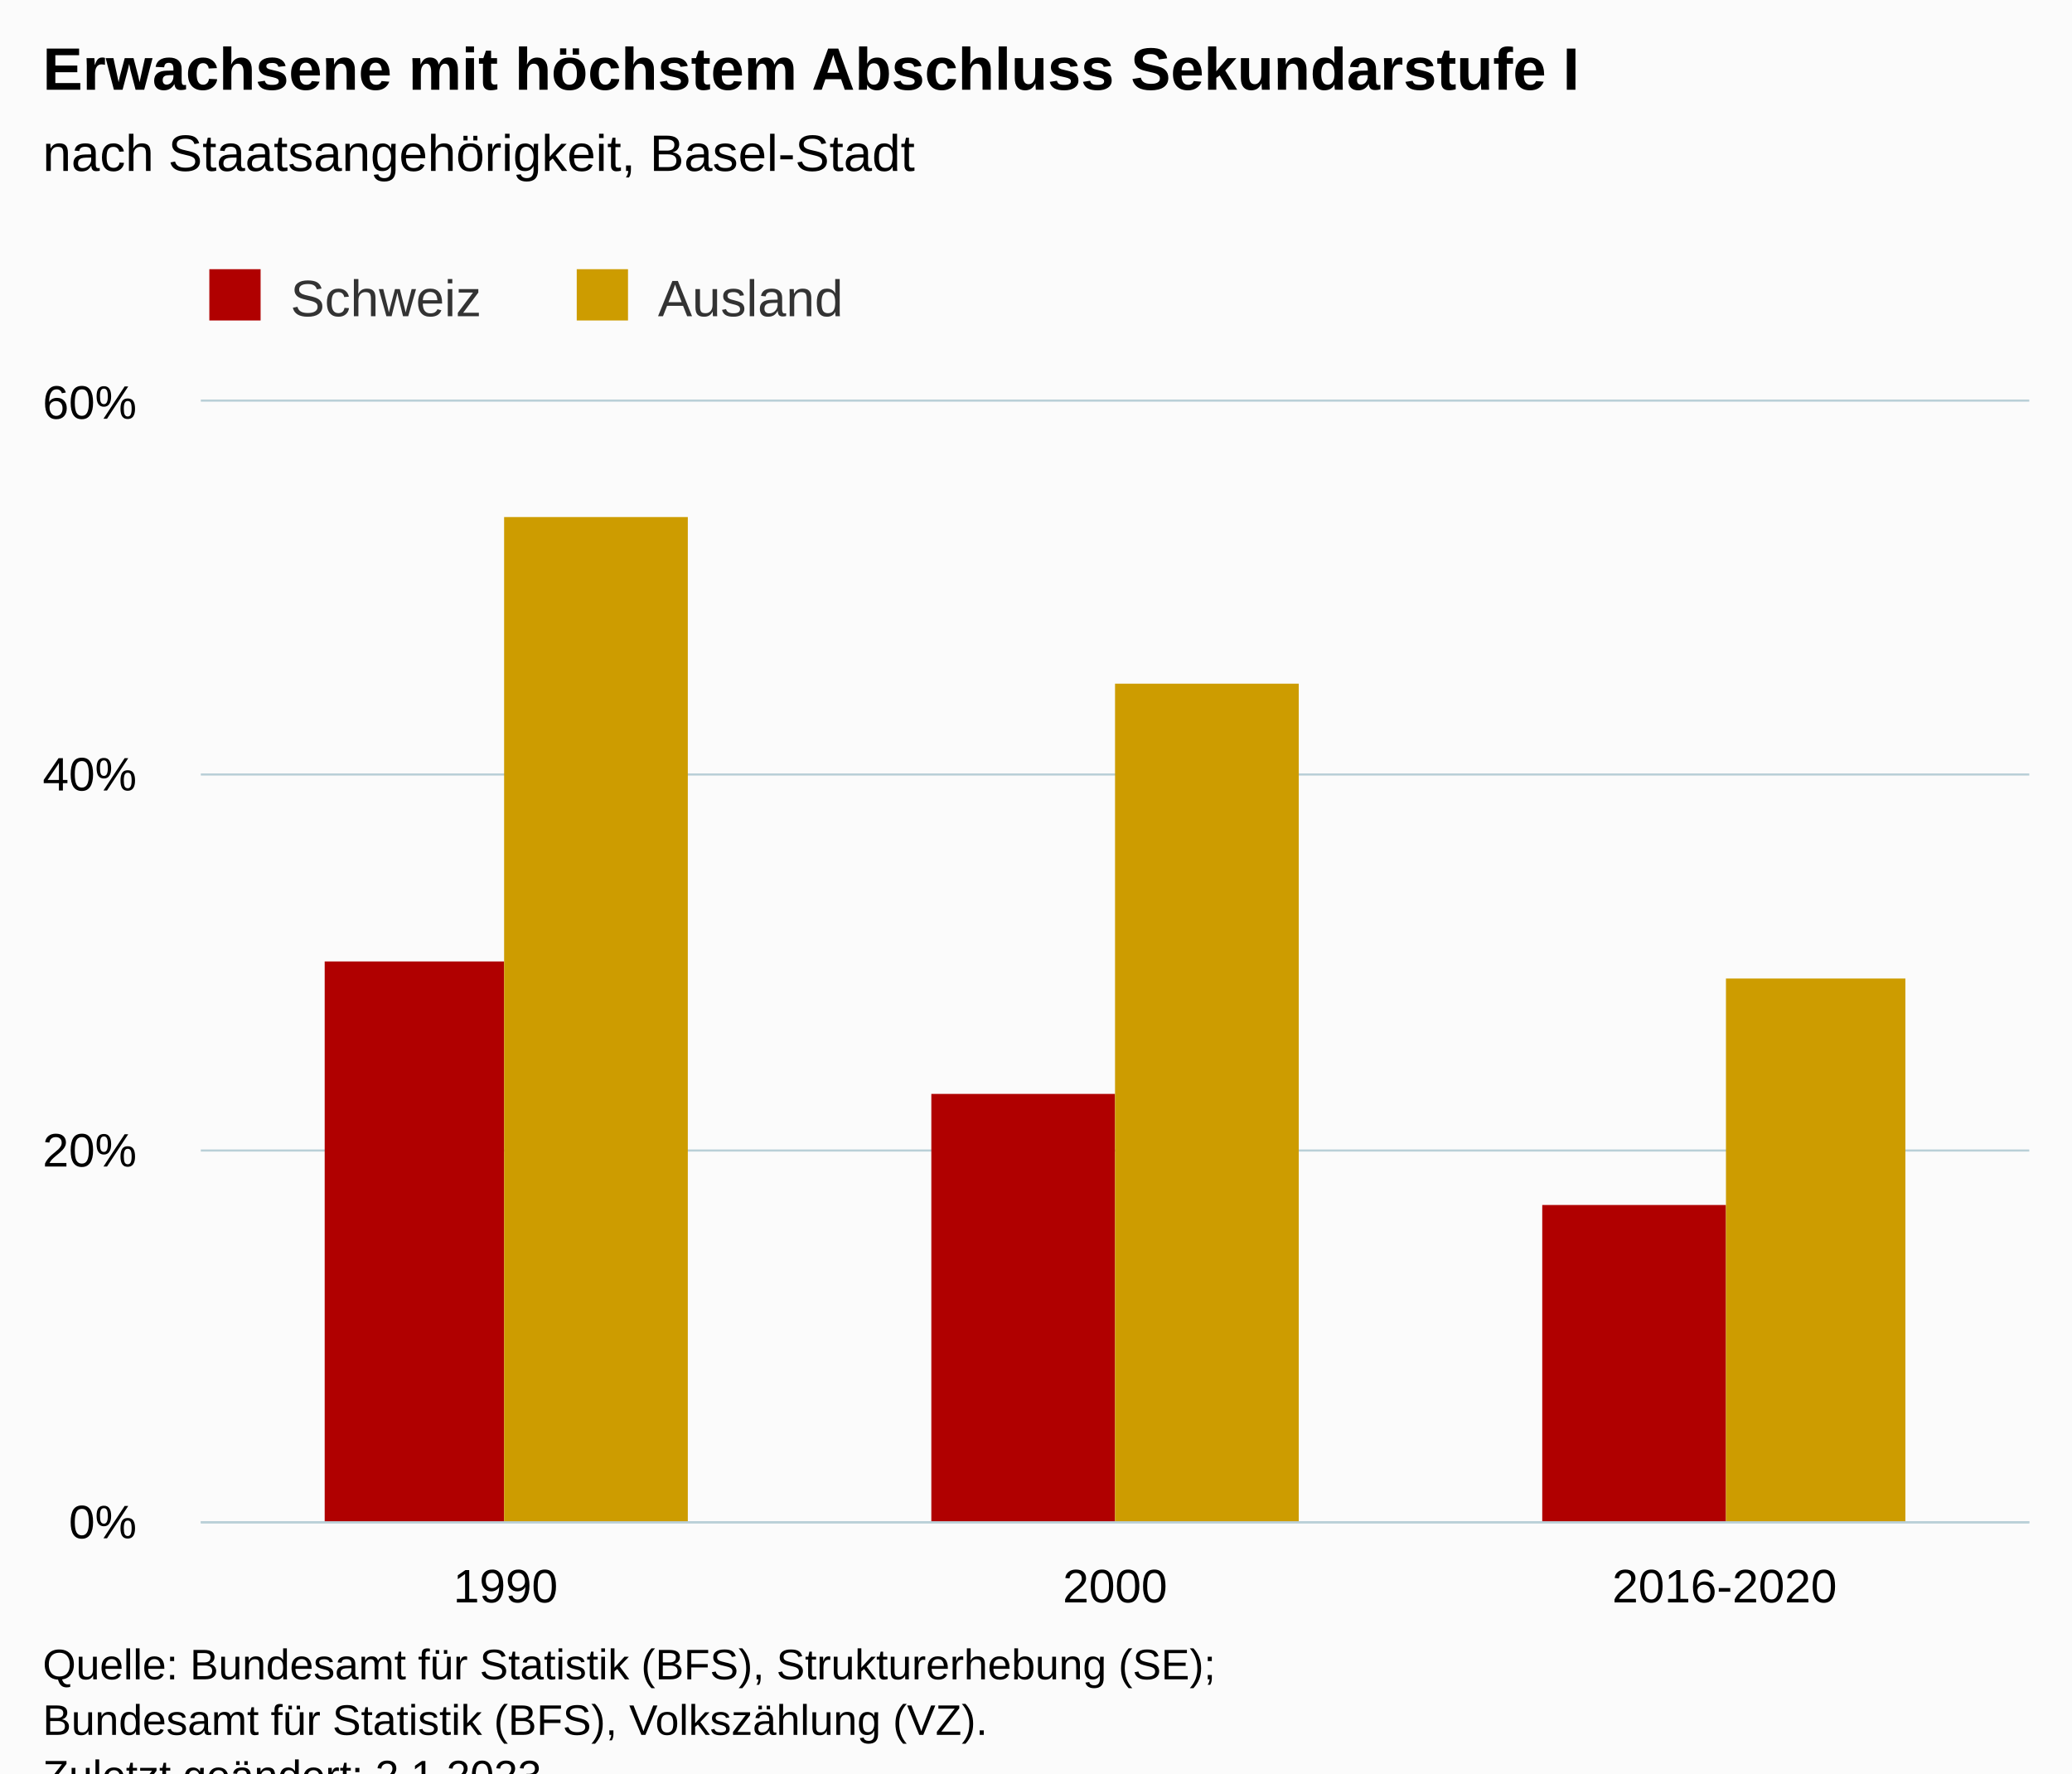
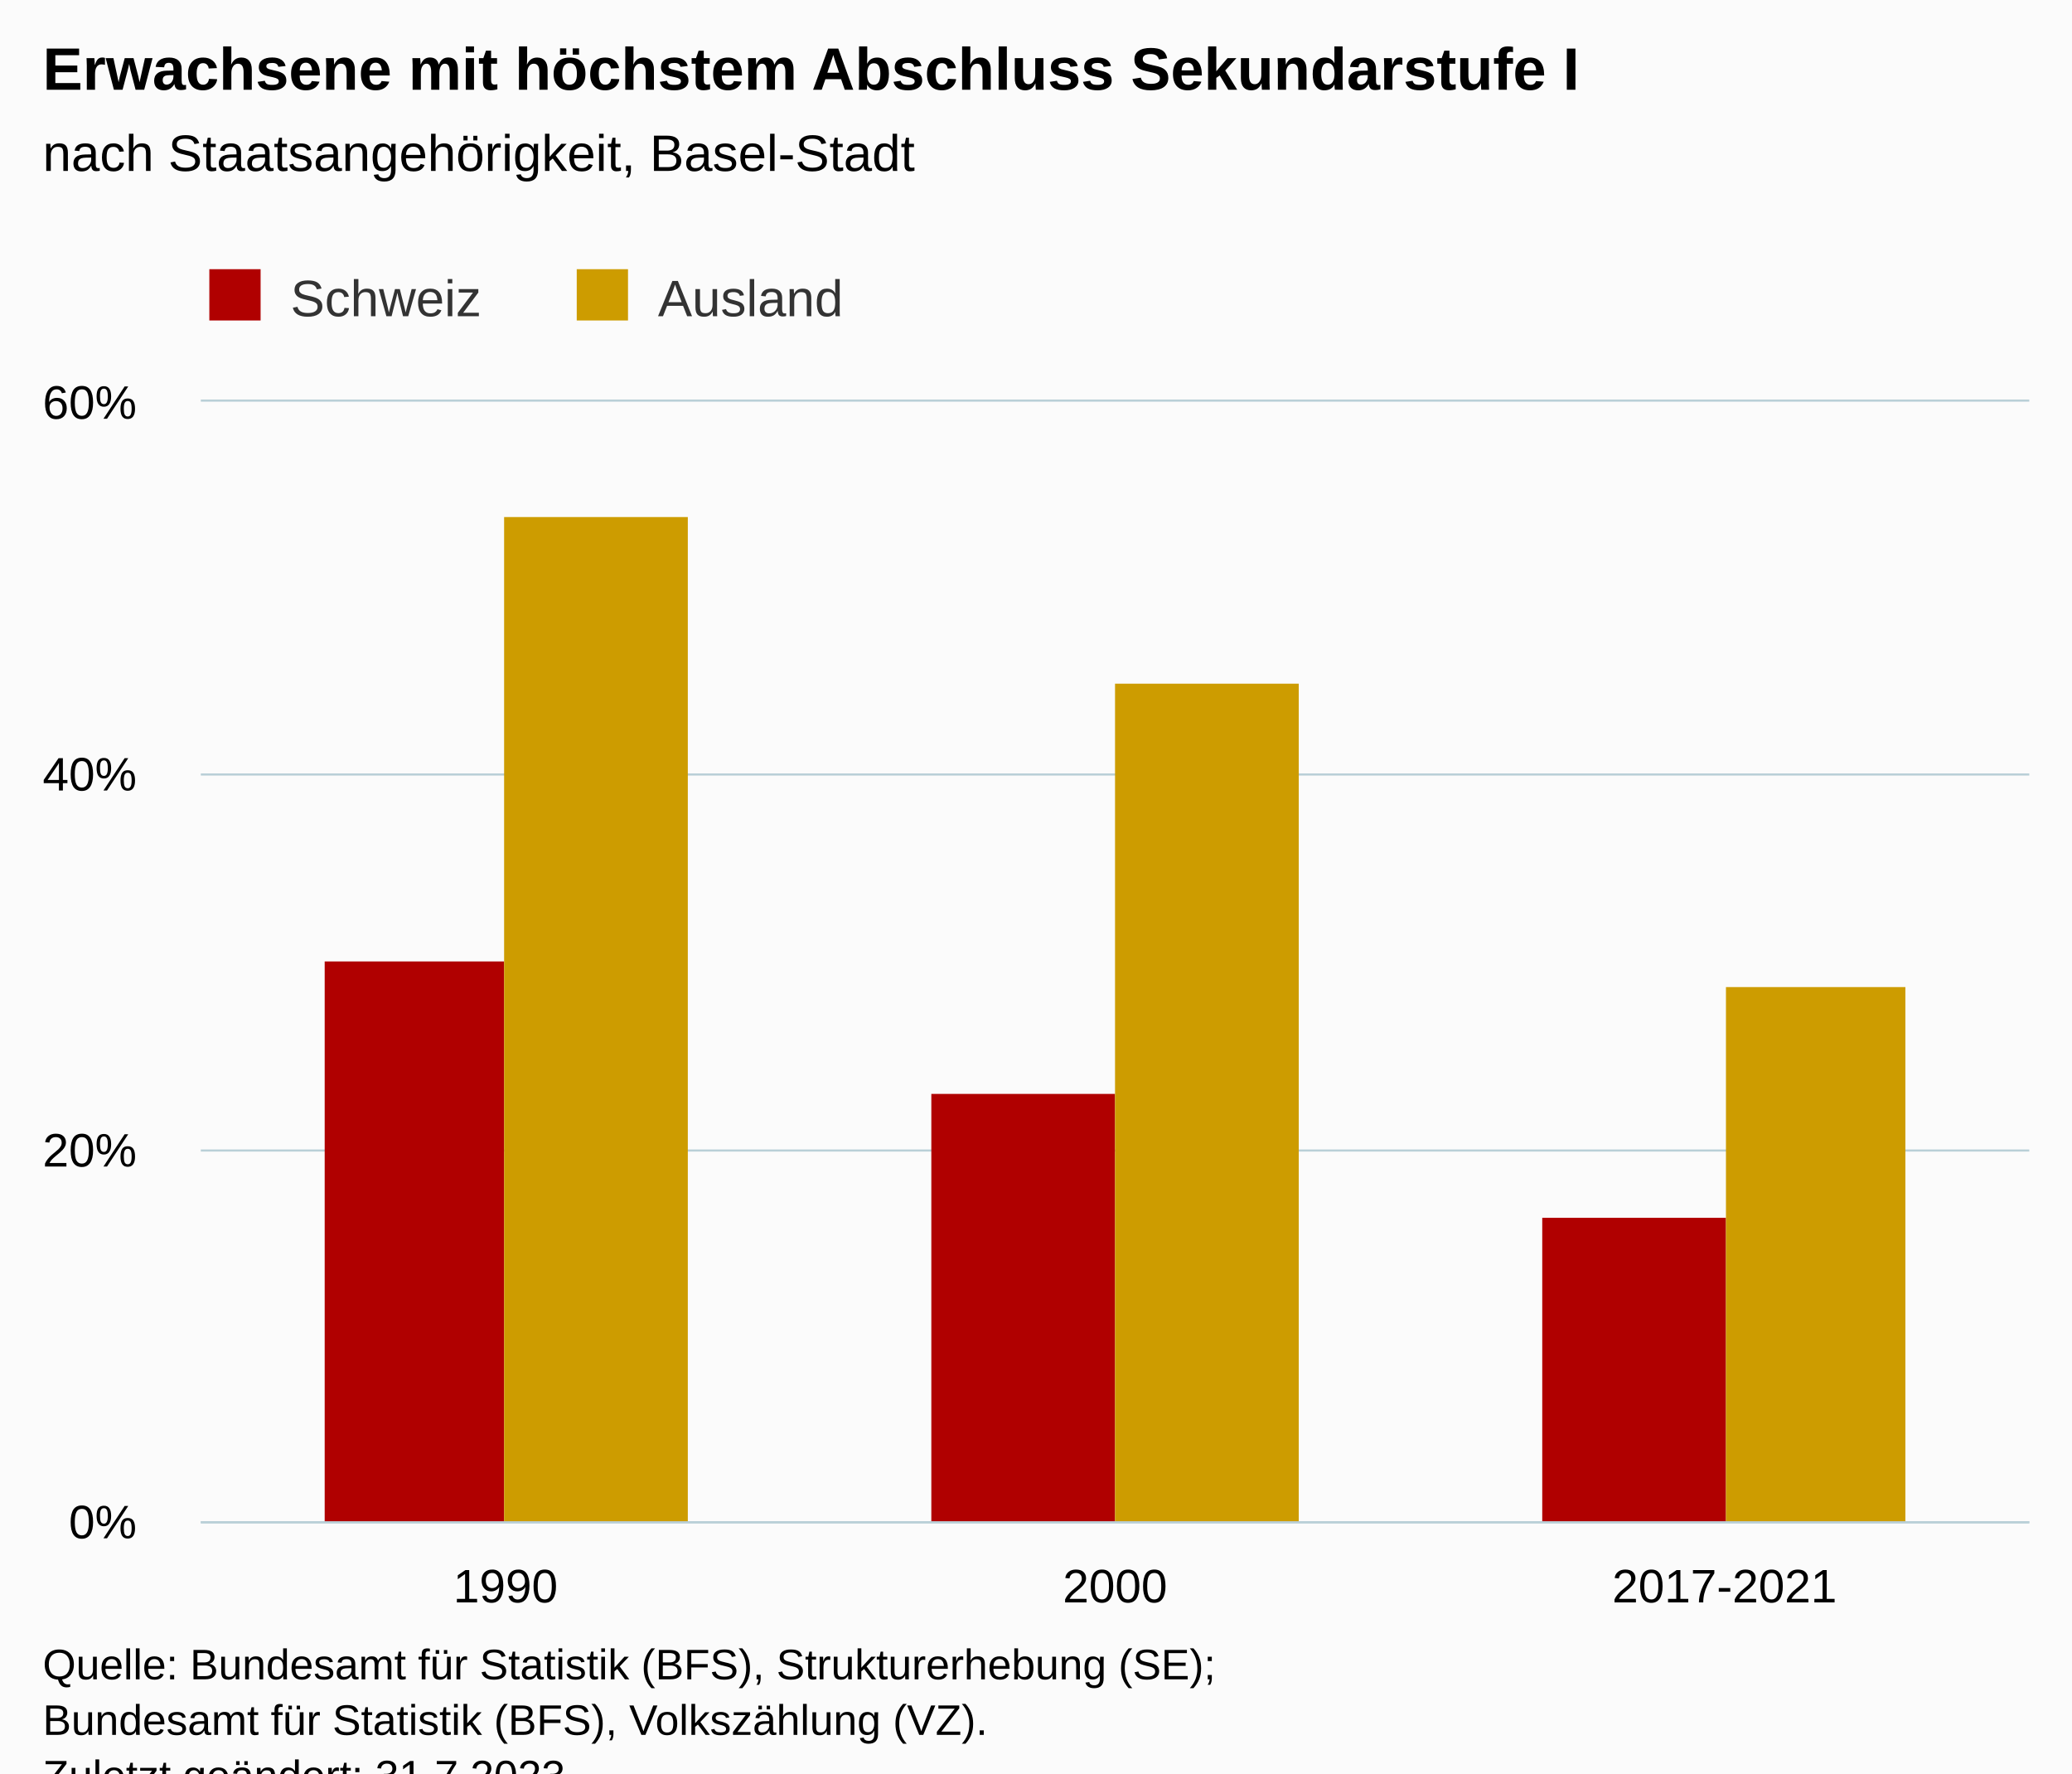
<svg xmlns="http://www.w3.org/2000/svg" version="1.1" class="highcharts-root" style="font-family:Arial;font-size:12px;" viewBox="0 0 485 415">
  <defs>
-     <clipPath id="highcharts-aiewh2r-13-">
+     <clipPath id="highcharts-7ip84hv-13-">
      <rect x="0" y="0" width="428" height="262" fill="none" />
    </clipPath>
-     <clipPath id="highcharts-aiewh2r-17-">
+     <clipPath id="highcharts-7ip84hv-17-">
      <rect x="0" y="0" width="428" height="262" fill="none" />
    </clipPath>
-     <clipPath id="highcharts-aiewh2r-21-">
+     <clipPath id="highcharts-7ip84hv-21-">
      <rect x="47" y="94" width="428" height="262" fill="none" />
    </clipPath>
  </defs>
  <rect fill="#fbfbfb" class="highcharts-background" x="0" y="0" width="485" height="428" rx="0" ry="0" />
  <rect fill="none" class="highcharts-plot-background" x="47" y="94" width="428" height="262" />
  <g class="highcharts-pane-group" data-z-index="0" />
  <g class="highcharts-grid highcharts-xaxis-grid" data-z-index="1">
    <path fill="none" data-z-index="1" class="highcharts-grid-line" d="M 189.5 94 L 189.5 356" opacity="1" />
    <path fill="none" data-z-index="1" class="highcharts-grid-line" d="M 331.5 94 L 331.5 356" opacity="1" />
    <path fill="none" data-z-index="1" class="highcharts-grid-line" d="M 474.5 94 L 474.5 356" opacity="1" />
    <path fill="none" data-z-index="1" class="highcharts-grid-line" d="M 46.5 94 L 46.5 356" opacity="1" />
  </g>
  <g class="highcharts-grid highcharts-yaxis-grid" data-z-index="1">
    <path fill="none" stroke="#B9CFD7" stroke-width="0.5" data-z-index="1" class="highcharts-grid-line" d="M 47 356.25 L 475 356.25" opacity="1" />
    <path fill="none" stroke="#B9CFD7" stroke-width="0.5" data-z-index="1" class="highcharts-grid-line" d="M 47 269.25 L 475 269.25" opacity="1" />
    <path fill="none" stroke="#B9CFD7" stroke-width="0.5" data-z-index="1" class="highcharts-grid-line" d="M 47 181.25 L 475 181.25" opacity="1" />
    <path fill="none" stroke="#B9CFD7" stroke-width="0.5" data-z-index="1" class="highcharts-grid-line" d="M 47 93.75 L 475 93.75" opacity="1" />
  </g>
  <rect fill="none" class="highcharts-plot-border" data-z-index="1" x="47" y="94" width="428" height="262" />
  <g class="highcharts-axis highcharts-xaxis" data-z-index="2">
    <path fill="none" class="highcharts-axis-line" stroke="#B9CFD7" stroke-width="0.5" data-z-index="7" d="M 47 356.25 L 475 356.25" />
  </g>
  <g class="highcharts-axis highcharts-yaxis" data-z-index="2">
    <path fill="none" class="highcharts-axis-line" data-z-index="7" d="M 47 94 L 47 356" />
  </g>
  <g class="highcharts-series-group" data-z-index="3">
-     <g class="highcharts-series highcharts-series-0 highcharts-column-series" data-z-index="0.1" opacity="1" transform="translate(47,94) scale(1 1)" clip-path="url(#highcharts-aiewh2r-17-)">
+     <g class="highcharts-series highcharts-series-0 highcharts-column-series" data-z-index="0.1" opacity="1" transform="translate(47,94) scale(1 1)" clip-path="url(#highcharts-7ip84hv-17-)">
      <rect x="29" y="131" width="42" height="132" fill="#b00000" opacity="1" class="highcharts-point" />
      <rect x="171" y="162" width="43" height="101" fill="#b00000" opacity="1" class="highcharts-point" />
-       <rect x="314" y="188" width="43" height="75" fill="#b00000" opacity="1" class="highcharts-point" />
+       <rect x="314" y="191" width="43" height="72" fill="#b00000" opacity="1" class="highcharts-point" />
    </g>
    <g class="highcharts-markers highcharts-series-0 highcharts-column-series" data-z-index="0.1" opacity="1" transform="translate(47,94) scale(1 1)" clip-path="none" />
-     <g class="highcharts-series highcharts-series-1 highcharts-column-series" data-z-index="0.1" opacity="1" transform="translate(47,94) scale(1 1)" clip-path="url(#highcharts-aiewh2r-17-)">
+     <g class="highcharts-series highcharts-series-1 highcharts-column-series" data-z-index="0.1" opacity="1" transform="translate(47,94) scale(1 1)" clip-path="url(#highcharts-7ip84hv-17-)">
      <rect x="71" y="27" width="43" height="236" fill="#cd9c00" opacity="1" class="highcharts-point" />
      <rect x="214" y="66" width="43" height="197" fill="#cd9c00" opacity="1" class="highcharts-point" />
-       <rect x="357" y="135" width="42" height="128" fill="#cd9c00" opacity="1" class="highcharts-point" />
+       <rect x="357" y="137" width="42" height="126" fill="#cd9c00" opacity="1" class="highcharts-point" />
    </g>
    <g class="highcharts-markers highcharts-series-1 highcharts-column-series" data-z-index="0.1" opacity="1" transform="translate(47,94) scale(1 1)" clip-path="none" />
  </g>
  <text x="10" text-anchor="start" class="highcharts-title" data-z-index="4" style="color:#000000;font-size:14px;font-weight:bold;fill:#000000;" y="21">
    <tspan>Erwachsene mit höchstem Abschluss Sekundarstufe I</tspan>
  </text>
  <text x="10" text-anchor="start" class="highcharts-subtitle" data-z-index="4" style="color:#000000;font-size:12px;font-weight:normal;fill:#000000;" y="40">
    <tspan>nach Staatsangehörigkeit, Basel-Stadt</tspan>
  </text>
  <text x="10" text-anchor="start" class="highcharts-caption" data-z-index="4" style="color:#666666;fill:#666666;" y="390" />
  <g class="highcharts-legend" data-z-index="7" transform="translate(39,56)">
    <rect fill="none" class="highcharts-legend-box" rx="0" ry="0" x="0" y="0" width="168" height="26" visibility="visible" />
    <g data-z-index="1">
      <g>
        <g class="highcharts-legend-item highcharts-column-series highcharts-color-undefined highcharts-series-0" data-z-index="1" transform="translate(8,3)">
          <text x="21" style="color:#333333;cursor:pointer;font-size:12px;font-weight:normal;fill:#333333;" text-anchor="start" data-z-index="2" y="15">
            <tspan>Schweiz</tspan>
          </text>
          <rect x="2" y="4" width="12" height="12" fill="#b00000" class="highcharts-point" data-z-index="3" />
        </g>
        <g class="highcharts-legend-item highcharts-column-series highcharts-color-undefined highcharts-series-1" data-z-index="1" transform="translate(94,3)">
          <text x="21" y="15" style="color:#333333;cursor:pointer;font-size:12px;font-weight:normal;fill:#333333;" text-anchor="start" data-z-index="2">
            <tspan>Ausland</tspan>
          </text>
          <rect x="2" y="4" width="12" height="12" fill="#cd9c00" class="highcharts-point" data-z-index="3" />
        </g>
      </g>
    </g>
  </g>
  <g class="highcharts-axis-labels highcharts-xaxis-labels" data-z-index="7">
    <text x="118.333" style="color:#000000;cursor:default;font-size:11px;fill:#000000;" text-anchor="middle" transform="translate(0,0)" y="375" opacity="1">1990</text>
    <text x="261" style="color:#000000;cursor:default;font-size:11px;fill:#000000;" text-anchor="middle" transform="translate(0,0)" y="375" opacity="1">2000</text>
-     <text x="403.667" style="color:#000000;cursor:default;font-size:11px;fill:#000000;" text-anchor="middle" transform="translate(0,0)" y="375" opacity="1">2016-2020</text>
+     <text x="403.667" style="color:#000000;cursor:default;font-size:11px;fill:#000000;" text-anchor="middle" transform="translate(0,0)" y="375" opacity="1">2017-2021</text>
  </g>
  <g class="highcharts-axis-labels highcharts-yaxis-labels" data-z-index="7">
    <text x="32" style="color:#000000;cursor:default;font-size:11px;fill:#000000;" text-anchor="end" transform="translate(0,0)" y="360" opacity="1">0%</text>
    <text x="32" style="color:#000000;cursor:default;font-size:11px;fill:#000000;" text-anchor="end" transform="translate(0,0)" y="273" opacity="1">20%</text>
    <text x="32" style="color:#000000;cursor:default;font-size:11px;fill:#000000;" text-anchor="end" transform="translate(0,0)" y="185" opacity="1">40%</text>
    <text x="32" style="color:#000000;cursor:default;font-size:11px;fill:#000000;" text-anchor="end" transform="translate(0,0)" y="98" opacity="1">60%</text>
  </g>
  <text x="10" class="highcharts-credits" text-anchor="start" data-z-index="8" style="cursor:default;color:#000000;font-size:10px;fill:#000000;" y="393">
    <tspan>Quelle: Bundesamt für Statistik (BFS), Strukturerhebung (SE);</tspan>
    <tspan x="10" dy="13">Bundesamt für Statistik (BFS), Volkszählung (VZ).</tspan>
-     <tspan x="10" dy="13">Zuletzt geändert: 2.1.2023</tspan>
+     <tspan x="10" dy="13">Zuletzt geändert: 31.7.2023</tspan>
  </text>
-   <g class="highcharts-control-points" data-z-index="99" clip-path="url(#highcharts-aiewh2r-21-)" />
+   <g class="highcharts-control-points" data-z-index="99" clip-path="url(#highcharts-7ip84hv-21-)" />
</svg>
